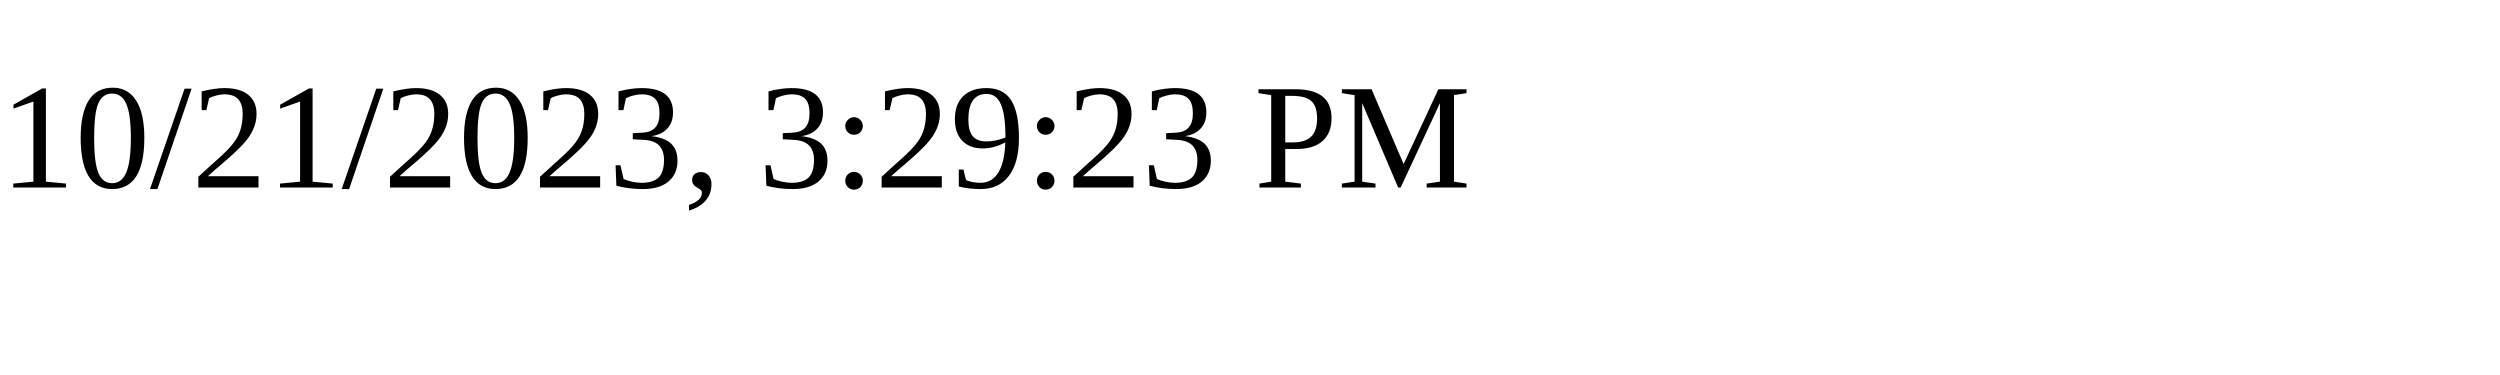
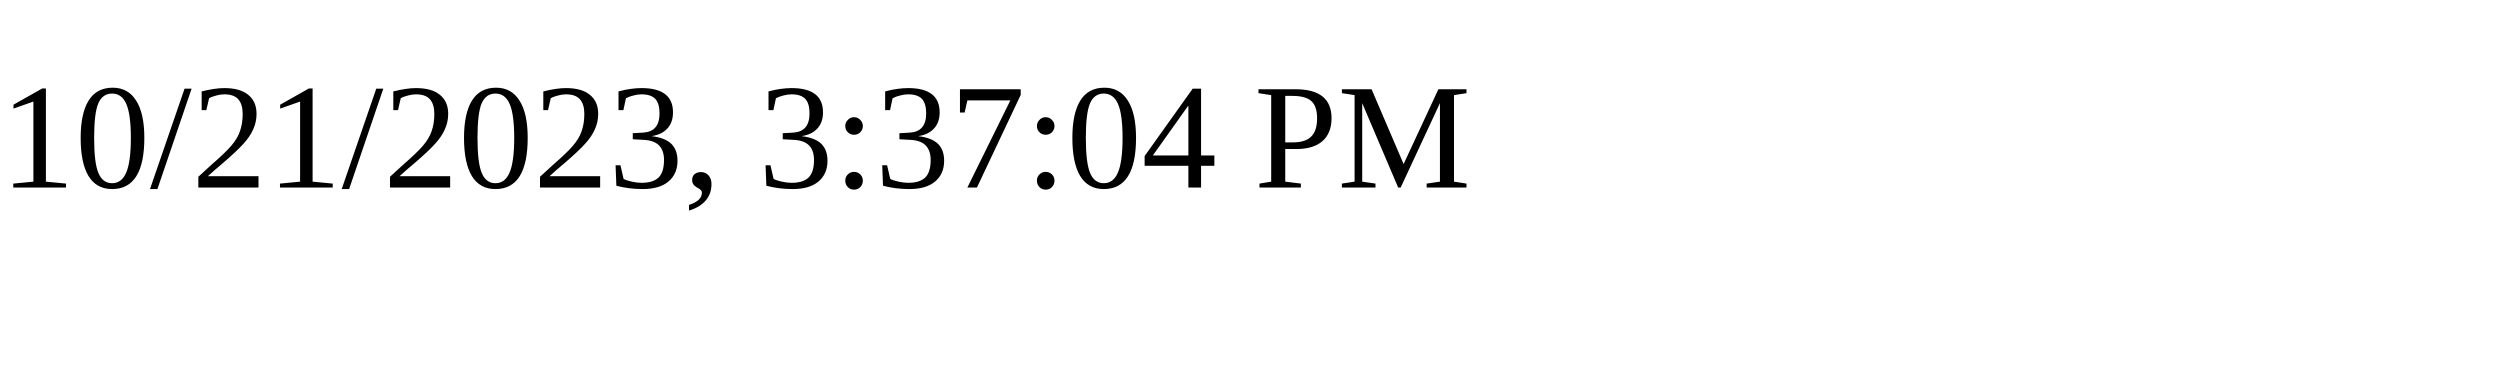
<svg xmlns="http://www.w3.org/2000/svg" height="30" width="200">
-   <text x="0" y="15">10/21/2023, 3:29:23 PM</text>
+   <text x="0" y="15">10/21/2023, 3:37:04 PM</text>
</svg>
